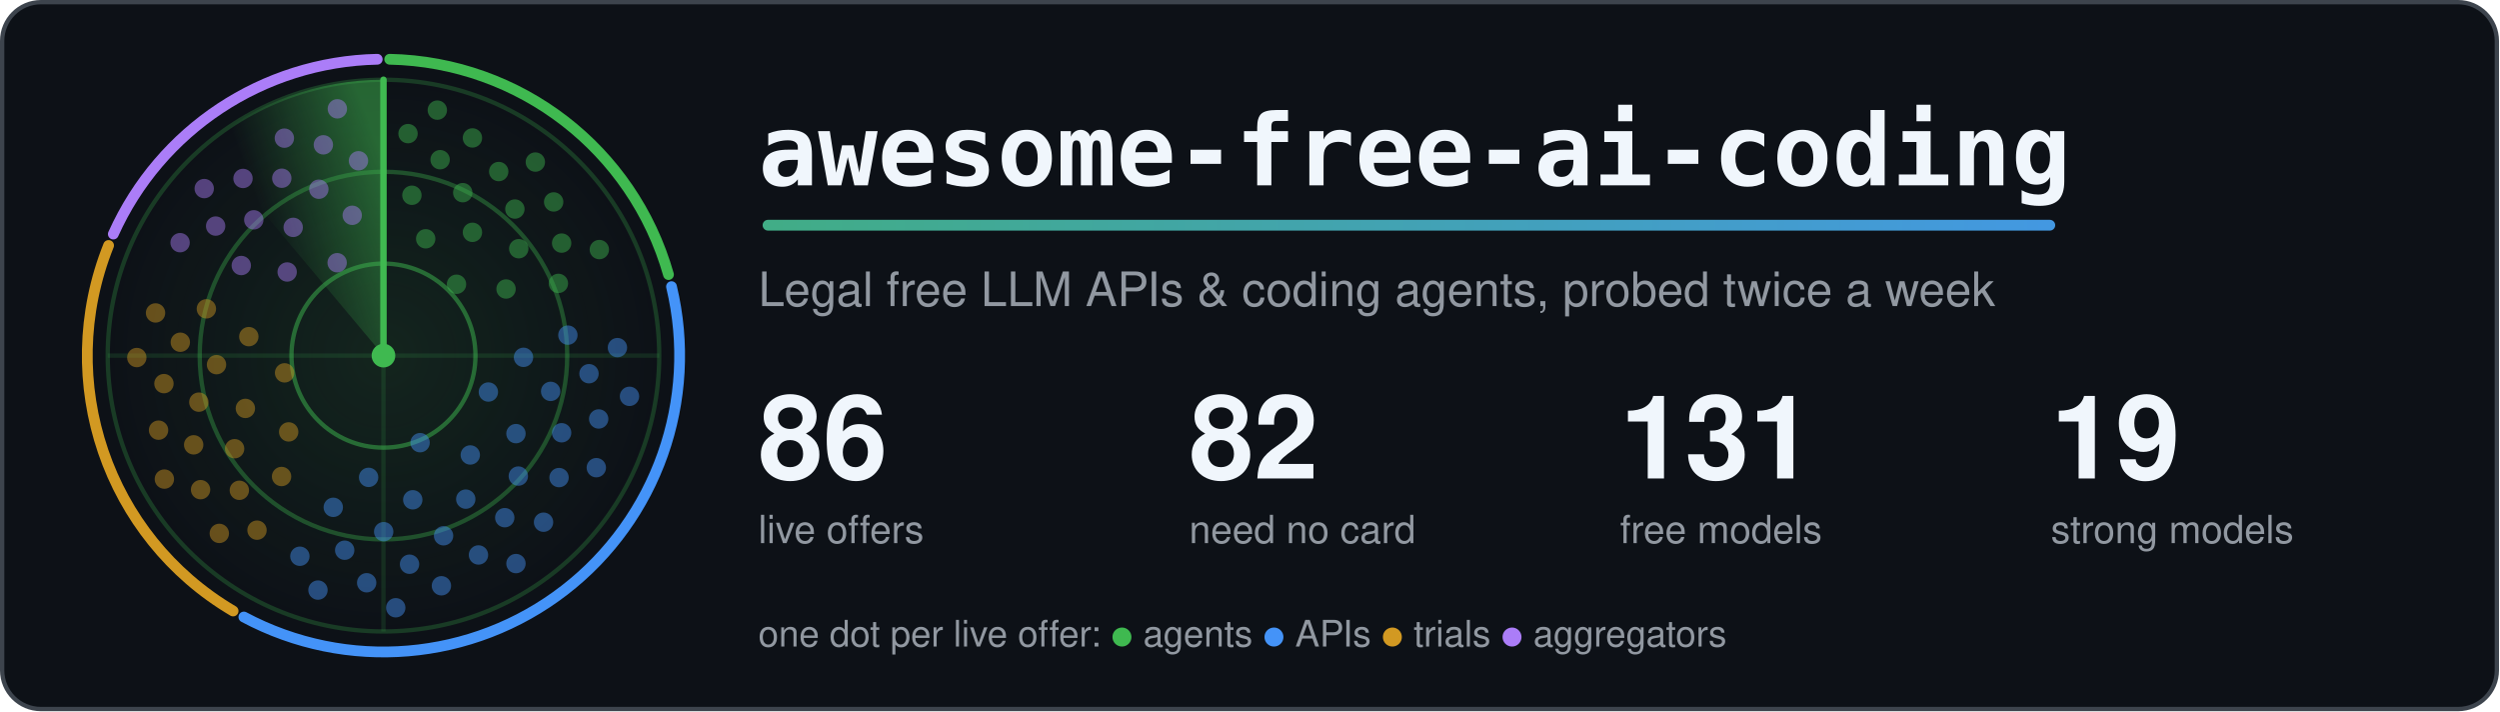
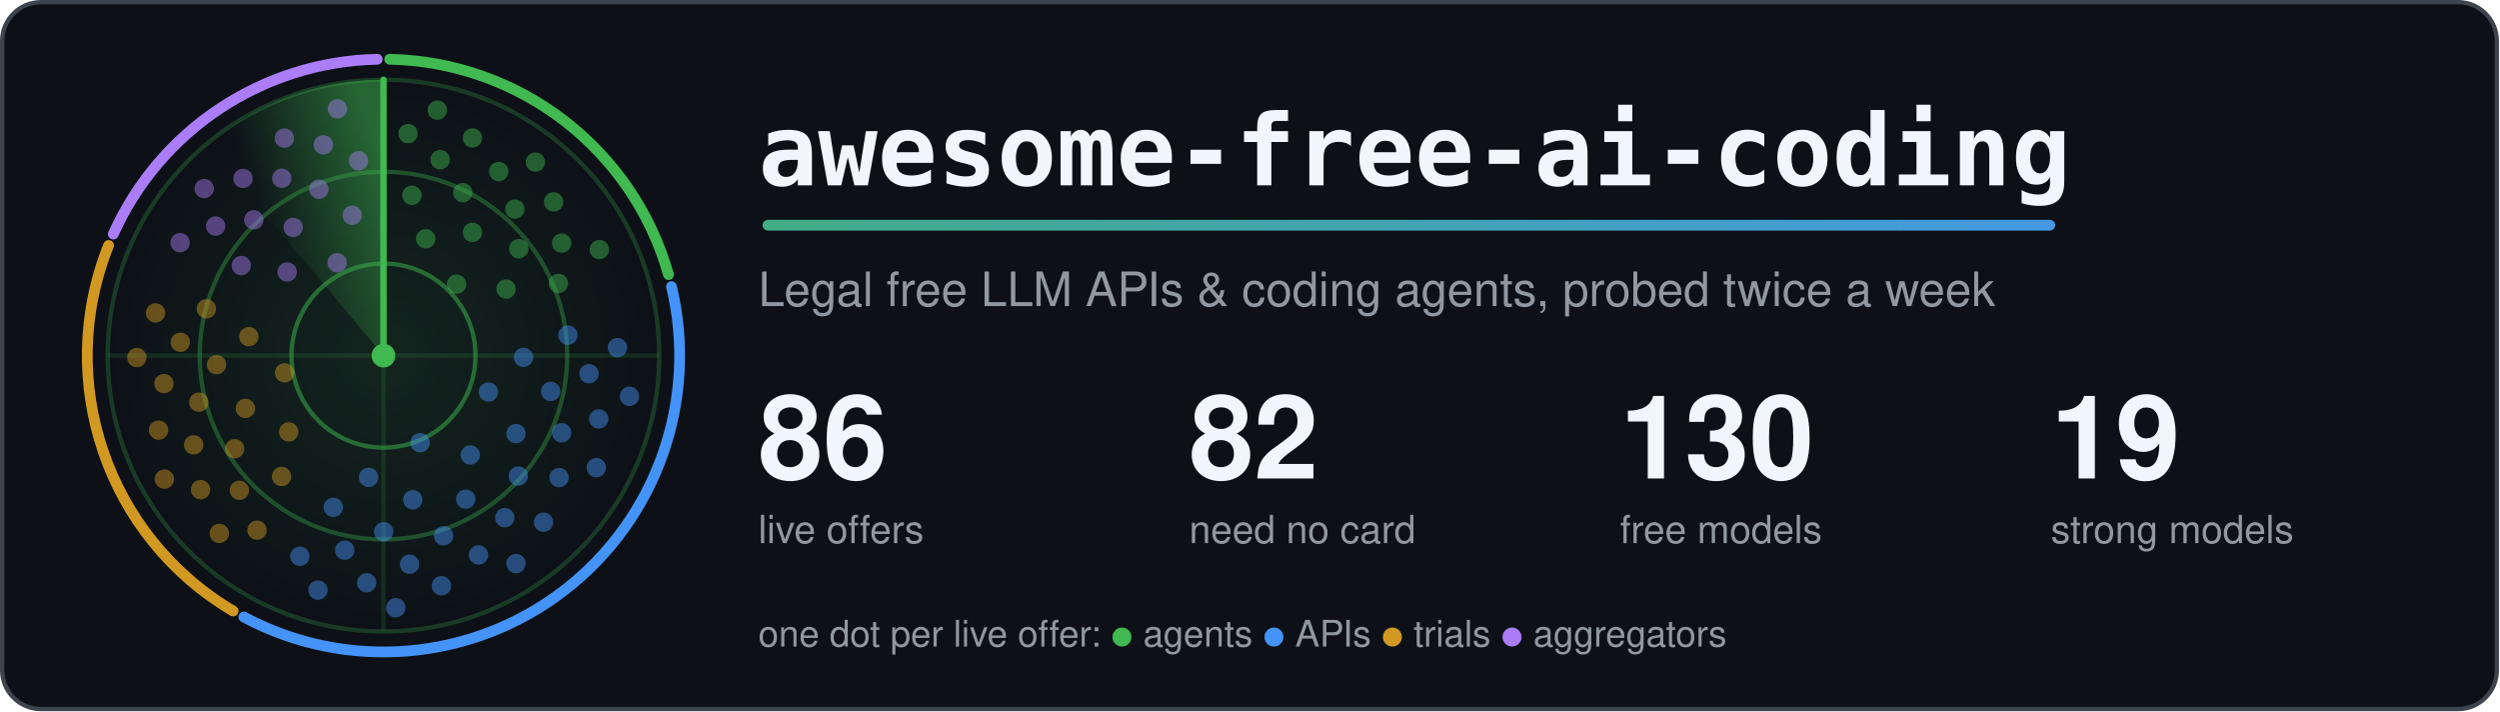
<svg xmlns="http://www.w3.org/2000/svg" width="1160" height="330" viewBox="0 0 1160 330" role="img" aria-labelledby="title">
  <style>.card{fill:#0d1117;stroke:#3d444d}.t{fill:#f0f6fc}.m{fill:#9198a1}.ring{stroke:#3fb950}.hub{fill:#3fb950}.beam{stroke:#3fb950}.s0,.s1,.g0,.g1{stop-color:#3fb950}.a0{stop-color:#3fb950}.a1{stop-color:#4493f8}.dot.agents,.key.agents{fill:#3fb950}.rim.agents{stroke:#3fb950}.dot.apis,.key.apis{fill:#4493f8}.rim.apis{stroke:#4493f8}.dot.trials,.key.trials{fill:#d29922}.rim.trials{stroke:#d29922}.dot.aggregators,.key.aggregators{fill:#ab7df8}.rim.aggregators{stroke:#ab7df8}.rim{fill:none}.s0{stop-opacity:.5}.s1,.g1{stop-opacity:0}.g0{stop-opacity:.12}.dot{opacity:.45;animation:ping 6s linear infinite}@keyframes ping{0%,4%{opacity:1}55%,100%{opacity:.45}}.turning{animation:turn 6s linear infinite}@keyframes turn{to{transform:rotate(360deg)}}@media (prefers-reduced-motion: reduce) {.dot { animation: none; opacity: 1 } .turning { animation: none }}</style>
  <defs>
    <linearGradient id="accent" gradientUnits="userSpaceOnUse" x1="0" y1="0" x2="1100" y2="0">
      <stop class="a0" offset="0" />
      <stop class="a1" offset="1" />
    </linearGradient>
  </defs>
  <rect class="card" x="1" y="1" width="1158" height="328" rx="18" stroke-width="2" />
  <defs>
    <radialGradient id="glow">
      <stop class="g0" offset="0" />
      <stop class="g1" offset="1" />
    </radialGradient>
  </defs>
  <circle cx="178.0" cy="165.0" r="128.0" fill="url(#glow)" />
  <circle class="ring" cx="178.0" cy="165.0" r="42.7" fill="none" stroke-width="2" stroke-opacity=".5" />
  <circle class="ring" cx="178.0" cy="165.0" r="85.3" fill="none" stroke-width="2" stroke-opacity=".35" />
  <circle class="ring" cx="178.0" cy="165.0" r="128.0" fill="none" stroke-width="2" stroke-opacity=".25" />
  <path class="ring" d="M50.0 165.0H306.0M178.0 37.0V293.0" stroke-width="2" stroke-opacity=".15" />
  <path class="rim agents" d="M180.9 27.5A137.5 137.5 0 0 1 310.3 127.4" stroke-width="5" stroke-linecap="round" />
  <path class="rim apis" d="M311.7 133.0A137.5 137.5 0 0 1 113.2 286.3" stroke-width="5" stroke-linecap="round" />
  <path class="rim trials" d="M108.2 283.5A137.5 137.5 0 0 1 50.4 113.9" stroke-width="5" stroke-linecap="round" />
  <path class="rim aggregators" d="M52.6 108.6A137.5 137.5 0 0 1 175.1 27.5" stroke-width="5" stroke-linecap="round" />
  <defs>
    <linearGradient id="sweep" gradientUnits="userSpaceOnUse" x1="178.0" y1="75.4" x2="120.4" y2="96.4">
      <stop class="s0" offset="0" />
      <stop class="s1" offset="1" />
    </linearGradient>
  </defs>
  <g class="turning" style="transform-origin:178.0px 165.0px">
    <path fill="url(#sweep)" d="M178.0 165.0L95.7 66.9A128.0 128.0 0 0 1 178.0 37.0Z" />
    <line class="beam" x1="178.0" y1="165.0" x2="178.0" y2="37.0" stroke-width="3" stroke-linecap="round" />
  </g>
  <circle class="dot agents" cx="211.9" cy="131.9" r="4.5" style="animation-delay:0.76s" />
  <circle class="dot agents" cx="197.6" cy="110.8" r="4.5" style="animation-delay:0.33s" />
  <circle class="dot agents" cx="234.9" cy="134.1" r="4.5" style="animation-delay:1.03s" />
  <circle class="dot agents" cx="219.3" cy="107.8" r="4.5" style="animation-delay:0.60s" />
  <circle class="dot agents" cx="191.2" cy="90.6" r="4.5" style="animation-delay:0.17s" />
  <circle class="dot agents" cx="240.8" cy="115.4" r="4.5" style="animation-delay:0.86s" />
  <circle class="dot agents" cx="214.8" cy="89.4" r="4.5" style="animation-delay:0.43s" />
  <circle class="dot agents" cx="259.2" cy="131.5" r="4.5" style="animation-delay:1.13s" />
  <circle class="dot agents" cx="239.0" cy="97.0" r="4.5" style="animation-delay:0.70s" />
  <circle class="dot agents" cx="204.3" cy="74.1" r="4.5" style="animation-delay:0.27s" />
  <circle class="dot agents" cx="260.7" cy="112.8" r="4.5" style="animation-delay:0.96s" />
  <circle class="dot agents" cx="231.5" cy="79.6" r="4.5" style="animation-delay:0.53s" />
  <circle class="dot agents" cx="189.4" cy="62.0" r="4.5" style="animation-delay:0.11s" />
  <circle class="dot agents" cx="257.0" cy="93.7" r="4.5" style="animation-delay:0.80s" />
  <circle class="dot agents" cx="219.3" cy="64.0" r="4.5" style="animation-delay:0.37s" />
  <circle class="dot agents" cx="278.2" cy="115.8" r="4.5" style="animation-delay:1.06s" />
  <circle class="dot agents" cx="248.5" cy="75.2" r="4.5" style="animation-delay:0.64s" />
  <circle class="dot agents" cx="203.0" cy="51.1" r="4.5" style="animation-delay:0.21s" />
  <circle class="dot apis" cx="195.0" cy="205.4" r="4.5" style="animation-delay:2.62s" />
  <circle class="dot apis" cx="226.7" cy="181.9" r="4.5" style="animation-delay:1.82s" />
  <circle class="dot apis" cx="171.1" cy="221.5" r="4.5" style="animation-delay:3.12s" />
  <circle class="dot apis" cx="218.3" cy="211.1" r="4.5" style="animation-delay:2.31s" />
  <circle class="dot apis" cx="243.0" cy="165.8" r="4.5" style="animation-delay:1.51s" />
  <circle class="dot apis" cx="191.6" cy="231.9" r="4.5" style="animation-delay:2.81s" />
  <circle class="dot apis" cx="239.5" cy="201.2" r="4.5" style="animation-delay:2.01s" />
  <circle class="dot apis" cx="154.7" cy="235.4" r="4.5" style="animation-delay:3.30s" />
  <circle class="dot apis" cx="216.2" cy="231.6" r="4.5" style="animation-delay:2.50s" />
  <circle class="dot apis" cx="255.6" cy="181.6" r="4.5" style="animation-delay:1.70s" />
  <circle class="dot apis" cx="178.1" cy="246.7" r="4.5" style="animation-delay:3.00s" />
  <circle class="dot apis" cx="240.6" cy="220.9" r="4.5" style="animation-delay:2.20s" />
  <circle class="dot apis" cx="263.6" cy="155.5" r="4.5" style="animation-delay:1.39s" />
  <circle class="dot apis" cx="205.9" cy="248.6" r="4.5" style="animation-delay:2.69s" />
  <circle class="dot apis" cx="260.7" cy="200.8" r="4.5" style="animation-delay:1.89s" />
  <circle class="dot apis" cx="160.0" cy="255.3" r="4.5" style="animation-delay:3.19s" />
  <circle class="dot apis" cx="234.3" cy="240.2" r="4.5" style="animation-delay:2.39s" />
  <circle class="dot apis" cx="273.4" cy="173.4" r="4.5" style="animation-delay:1.58s" />
  <circle class="dot apis" cx="190.1" cy="261.8" r="4.5" style="animation-delay:2.88s" />
  <circle class="dot apis" cx="259.5" cy="221.6" r="4.5" style="animation-delay:2.08s" />
  <circle class="dot apis" cx="139.2" cy="258.1" r="4.5" style="animation-delay:3.38s" />
  <circle class="dot apis" cx="222.1" cy="257.5" r="4.5" style="animation-delay:2.58s" />
  <circle class="dot apis" cx="277.9" cy="194.4" r="4.5" style="animation-delay:1.77s" />
  <circle class="dot apis" cx="170.2" cy="270.4" r="4.5" style="animation-delay:3.07s" />
  <circle class="dot apis" cx="252.3" cy="242.3" r="4.5" style="animation-delay:2.27s" />
  <circle class="dot apis" cx="286.6" cy="161.3" r="4.5" style="animation-delay:1.47s" />
  <circle class="dot apis" cx="204.9" cy="271.8" r="4.5" style="animation-delay:2.76s" />
  <circle class="dot apis" cx="276.8" cy="217.0" r="4.5" style="animation-delay:1.96s" />
  <circle class="dot apis" cx="147.6" cy="273.8" r="4.5" style="animation-delay:3.26s" />
  <circle class="dot apis" cx="239.5" cy="261.5" r="4.5" style="animation-delay:2.46s" />
  <circle class="dot apis" cx="292.2" cy="183.9" r="4.5" style="animation-delay:1.66s" />
  <circle class="dot apis" cx="183.7" cy="282.0" r="4.5" style="animation-delay:2.95s" />
  <circle class="dot trials" cx="132.1" cy="173.0" r="4.5" style="animation-delay:4.34s" />
  <circle class="dot trials" cx="134.0" cy="200.4" r="4.5" style="animation-delay:3.85s" />
  <circle class="dot trials" cx="115.5" cy="156.2" r="4.5" style="animation-delay:4.63s" />
  <circle class="dot trials" cx="113.9" cy="189.5" r="4.5" style="animation-delay:4.15s" />
  <circle class="dot trials" cx="130.7" cy="221.1" r="4.5" style="animation-delay:3.67s" />
  <circle class="dot trials" cx="100.5" cy="169.2" r="4.5" style="animation-delay:4.45s" />
  <circle class="dot trials" cx="108.9" cy="208.2" r="4.5" style="animation-delay:3.97s" />
  <circle class="dot trials" cx="95.8" cy="143.3" r="4.5" style="animation-delay:4.75s" />
  <circle class="dot trials" cx="92.3" cy="186.6" r="4.5" style="animation-delay:4.26s" />
  <circle class="dot trials" cx="111.1" cy="227.5" r="4.5" style="animation-delay:3.78s" />
  <circle class="dot trials" cx="83.7" cy="158.8" r="4.5" style="animation-delay:4.56s" />
  <circle class="dot trials" cx="89.9" cy="206.4" r="4.5" style="animation-delay:4.08s" />
  <circle class="dot trials" cx="119.3" cy="246.0" r="4.5" style="animation-delay:3.60s" />
  <circle class="dot trials" cx="76.1" cy="178.0" r="4.5" style="animation-delay:4.38s" />
  <circle class="dot trials" cx="93.1" cy="227.2" r="4.5" style="animation-delay:3.90s" />
  <circle class="dot trials" cx="72.2" cy="145.2" r="4.5" style="animation-delay:4.68s" />
  <circle class="dot trials" cx="73.6" cy="199.6" r="4.5" style="animation-delay:4.19s" />
  <circle class="dot trials" cx="101.8" cy="247.5" r="4.5" style="animation-delay:3.71s" />
  <circle class="dot trials" cx="63.5" cy="165.9" r="4.5" style="animation-delay:4.49s" />
  <circle class="dot trials" cx="76.3" cy="222.3" r="4.5" style="animation-delay:4.01s" />
  <circle class="dot aggregators" cx="156.5" cy="121.9" r="4.5" style="animation-delay:5.56s" />
  <circle class="dot aggregators" cx="133.3" cy="126.2" r="4.5" style="animation-delay:5.18s" />
  <circle class="dot aggregators" cx="163.5" cy="99.9" r="4.5" style="animation-delay:5.79s" />
  <circle class="dot aggregators" cx="136.1" cy="105.5" r="4.5" style="animation-delay:5.41s" />
  <circle class="dot aggregators" cx="112.0" cy="123.2" r="4.5" style="animation-delay:5.04s" />
  <circle class="dot aggregators" cx="148.0" cy="87.8" r="4.5" style="animation-delay:5.65s" />
  <circle class="dot aggregators" cx="117.8" cy="102.0" r="4.5" style="animation-delay:5.27s" />
  <circle class="dot aggregators" cx="166.4" cy="74.6" r="4.5" style="animation-delay:5.88s" />
  <circle class="dot aggregators" cx="130.8" cy="82.7" r="4.5" style="animation-delay:5.50s" />
  <circle class="dot aggregators" cx="100.1" cy="104.9" r="4.5" style="animation-delay:5.13s" />
  <circle class="dot aggregators" cx="150.1" cy="67.2" r="4.5" style="animation-delay:5.74s" />
  <circle class="dot aggregators" cx="112.8" cy="82.8" r="4.5" style="animation-delay:5.36s" />
  <circle class="dot aggregators" cx="83.6" cy="112.6" r="4.5" style="animation-delay:4.98s" />
  <circle class="dot aggregators" cx="132.0" cy="64.1" r="4.5" style="animation-delay:5.59s" />
  <circle class="dot aggregators" cx="94.8" cy="87.5" r="4.5" style="animation-delay:5.22s" />
  <circle class="dot aggregators" cx="156.6" cy="50.5" r="4.5" style="animation-delay:5.82s" />
  <circle class="hub" cx="178.0" cy="165.0" r="5.5" />
  <text class="t" x="352" y="86" font-family="ui-monospace, SFMono-Regular, Menlo, Consolas, monospace" font-size="46" font-weight="700">awesome-free-ai-coding</text>
  <rect x="354" y="102" width="600" height="5" rx="2.5" fill="url(#accent)" />
  <text class="m" x="352" y="142" font-family="-apple-system, BlinkMacSystemFont, 'Segoe UI', Helvetica, Arial, sans-serif" font-size="22">Legal free LLM APIs &amp; coding agents, probed twice a week</text>
  <text class="t" x="352" y="222" font-family="-apple-system, BlinkMacSystemFont, 'Segoe UI', Helvetica, Arial, sans-serif" font-size="54" font-weight="700">86</text>
  <text class="m" x="352" y="252" font-family="-apple-system, BlinkMacSystemFont, 'Segoe UI', Helvetica, Arial, sans-serif" font-size="18">live offers</text>
  <text class="t" x="552" y="222" font-family="-apple-system, BlinkMacSystemFont, 'Segoe UI', Helvetica, Arial, sans-serif" font-size="54" font-weight="700">82</text>
  <text class="m" x="552" y="252" font-family="-apple-system, BlinkMacSystemFont, 'Segoe UI', Helvetica, Arial, sans-serif" font-size="18">need no card</text>
-   <text class="t" x="752" y="222" font-family="-apple-system, BlinkMacSystemFont, 'Segoe UI', Helvetica, Arial, sans-serif" font-size="54" font-weight="700">131</text>
+   <text class="t" x="752" y="222" font-family="-apple-system, BlinkMacSystemFont, 'Segoe UI', Helvetica, Arial, sans-serif" font-size="54" font-weight="700">130</text>
  <text class="m" x="752" y="252" font-family="-apple-system, BlinkMacSystemFont, 'Segoe UI', Helvetica, Arial, sans-serif" font-size="18">free models</text>
  <text class="t" x="952" y="222" font-family="-apple-system, BlinkMacSystemFont, 'Segoe UI', Helvetica, Arial, sans-serif" font-size="54" font-weight="700">19</text>
  <text class="m" x="952" y="252" font-family="-apple-system, BlinkMacSystemFont, 'Segoe UI', Helvetica, Arial, sans-serif" font-size="18">strong models</text>
  <text class="m" x="352" y="300" font-family="-apple-system, BlinkMacSystemFont, 'Segoe UI', Helvetica, Arial, sans-serif" font-size="17">one dot per live offer: <tspan class="key agents">●</tspan> agents <tspan class="key apis">●</tspan> APIs <tspan class="key trials">●</tspan> trials <tspan class="key aggregators">●</tspan> aggregators</text>
</svg>
